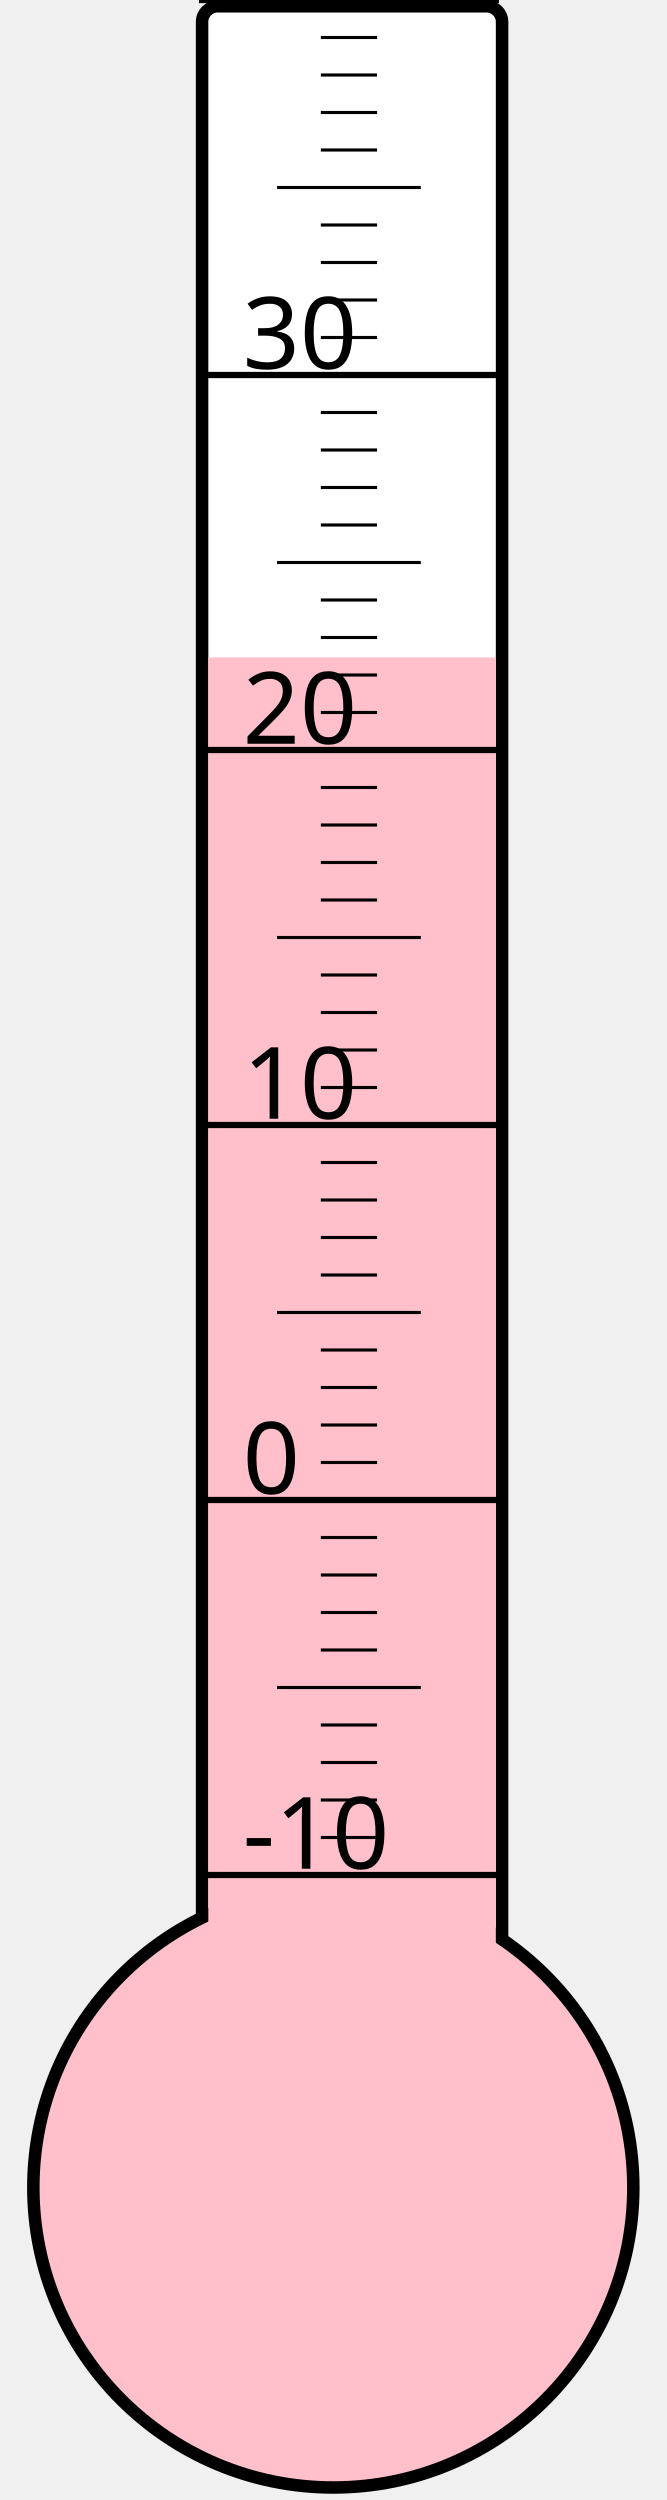
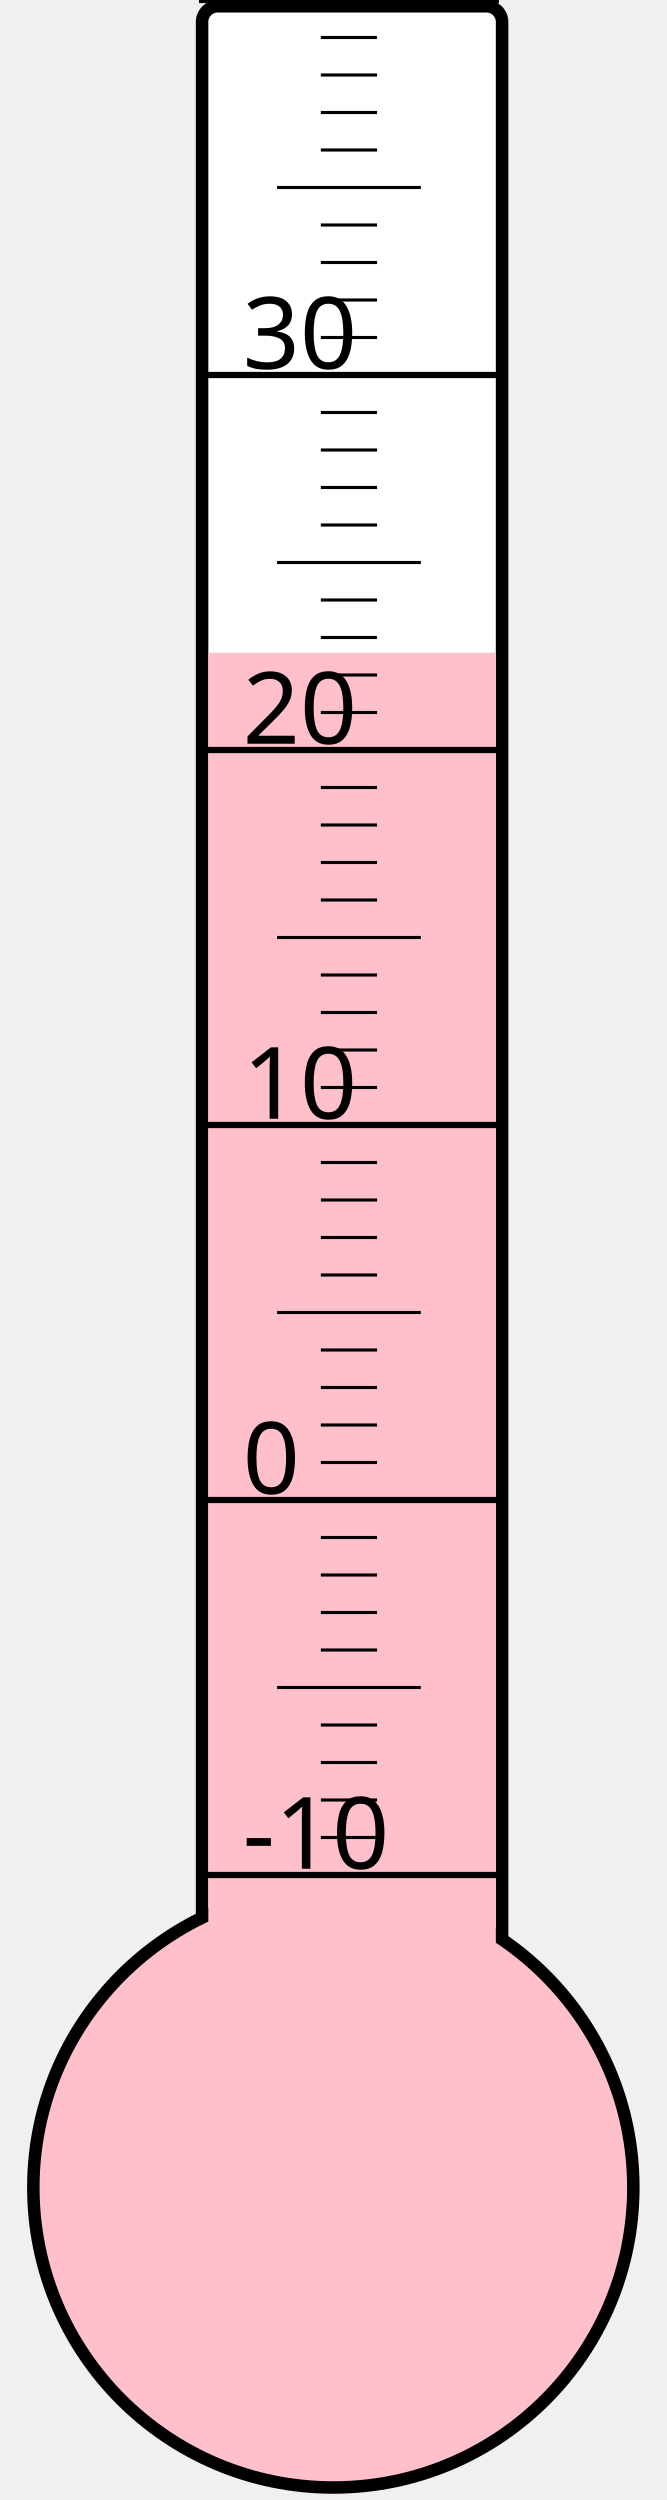
<svg xmlns="http://www.w3.org/2000/svg" width="40px" height="150px" viewBox="0 0 200 800">
  <rect width="200" height="800" x="0" y="0" style="fill: #ffffeb; fill-opacity: 0;" />
  <rect width="96" height="680" x="58" y="2" rx="5" ry="5" style="fill: white; fill-opacity: 1; stroke: black; stroke-width: 4;" />
  <circle cx="100" cy="700" r="96" style="fill: pink; stroke: black; stroke-width: 4;" />
-   <rect width="92" height="489.625" x="60" y="210.375" style="fill: pink; fill-opacity: 1; stroke-width: 0;" />
+   <rect width="92" height="491.125" x="60" y="208.875" style="fill: pink; fill-opacity: 1; stroke-width: 0;" />
  <text x="71" y="598" style="font-family: sans-serif; font-size: 24pt;">-10</text>
  <text x="71" y="478" style="font-family: sans-serif; font-size: 24pt;">0</text>
  <text x="71" y="358" style="font-family: sans-serif; font-size: 24pt;">10</text>
  <text x="71" y="238" style="font-family: sans-serif; font-size: 24pt;">20</text>
  <text x="71" y="118" style="font-family: sans-serif; font-size: 24pt;">30</text>
  <g style="stroke: black;">
    <line x1="57" y1="600" x2="153" y2="600" style="stroke-width: 2;" />
    <line x1="96" y1="588" x2="114" y2="588" style="stroke-width: 1;" />
    <line x1="96" y1="576" x2="114" y2="576" style="stroke-width: 1;" />
    <line x1="96" y1="564" x2="114" y2="564" style="stroke-width: 1;" />
    <line x1="96" y1="552" x2="114" y2="552" style="stroke-width: 1;" />
    <line x1="82" y1="540" x2="128" y2="540" style="stroke-width: 1;" />
    <line x1="96" y1="528" x2="114" y2="528" style="stroke-width: 1;" />
    <line x1="96" y1="516" x2="114" y2="516" style="stroke-width: 1;" />
    <line x1="96" y1="504" x2="114" y2="504" style="stroke-width: 1;" />
    <line x1="96" y1="492" x2="114" y2="492" style="stroke-width: 1;" />
    <line x1="57" y1="480" x2="153" y2="480" style="stroke-width: 2;" />
    <line x1="96" y1="468" x2="114" y2="468" style="stroke-width: 1;" />
    <line x1="96" y1="456" x2="114" y2="456" style="stroke-width: 1;" />
    <line x1="96" y1="444" x2="114" y2="444" style="stroke-width: 1;" />
    <line x1="96" y1="432" x2="114" y2="432" style="stroke-width: 1;" />
    <line x1="82" y1="420" x2="128" y2="420" style="stroke-width: 1;" />
    <line x1="96" y1="408" x2="114" y2="408" style="stroke-width: 1;" />
    <line x1="96" y1="396" x2="114" y2="396" style="stroke-width: 1;" />
    <line x1="96" y1="384" x2="114" y2="384" style="stroke-width: 1;" />
    <line x1="96" y1="372" x2="114" y2="372" style="stroke-width: 1;" />
    <line x1="57" y1="360" x2="153" y2="360" style="stroke-width: 2;" />
    <line x1="96" y1="348" x2="114" y2="348" style="stroke-width: 1;" />
    <line x1="96" y1="336" x2="114" y2="336" style="stroke-width: 1;" />
    <line x1="96" y1="324" x2="114" y2="324" style="stroke-width: 1;" />
    <line x1="96" y1="312" x2="114" y2="312" style="stroke-width: 1;" />
    <line x1="82" y1="300" x2="128" y2="300" style="stroke-width: 1;" />
    <line x1="96" y1="288" x2="114" y2="288" style="stroke-width: 1;" />
    <line x1="96" y1="276" x2="114" y2="276" style="stroke-width: 1;" />
    <line x1="96" y1="264" x2="114" y2="264" style="stroke-width: 1;" />
    <line x1="96" y1="252" x2="114" y2="252" style="stroke-width: 1;" />
    <line x1="57" y1="240" x2="153" y2="240" style="stroke-width: 2;" />
    <line x1="96" y1="228" x2="114" y2="228" style="stroke-width: 1;" />
    <line x1="96" y1="216" x2="114" y2="216" style="stroke-width: 1;" />
    <line x1="96" y1="204" x2="114" y2="204" style="stroke-width: 1;" />
    <line x1="96" y1="192" x2="114" y2="192" style="stroke-width: 1;" />
    <line x1="82" y1="180" x2="128" y2="180" style="stroke-width: 1;" />
    <line x1="96" y1="168" x2="114" y2="168" style="stroke-width: 1;" />
    <line x1="96" y1="156" x2="114" y2="156" style="stroke-width: 1;" />
    <line x1="96" y1="144" x2="114" y2="144" style="stroke-width: 1;" />
    <line x1="96" y1="132" x2="114" y2="132" style="stroke-width: 1;" />
    <line x1="57" y1="120" x2="153" y2="120" style="stroke-width: 2;" />
    <line x1="96" y1="108" x2="114" y2="108" style="stroke-width: 1;" />
    <line x1="96" y1="96" x2="114" y2="96" style="stroke-width: 1;" />
    <line x1="96" y1="84" x2="114" y2="84" style="stroke-width: 1;" />
    <line x1="96" y1="72" x2="114" y2="72" style="stroke-width: 1;" />
    <line x1="82" y1="60" x2="128" y2="60" style="stroke-width: 1;" />
    <line x1="96" y1="48" x2="114" y2="48" style="stroke-width: 1;" />
    <line x1="96" y1="36" x2="114" y2="36" style="stroke-width: 1;" />
    <line x1="96" y1="24" x2="114" y2="24" style="stroke-width: 1;" />
    <line x1="96" y1="12" x2="114" y2="12" style="stroke-width: 1;" />
    <line x1="57" y1="0" x2="153" y2="0" style="stroke-width: 2;" />
  </g>
</svg>
